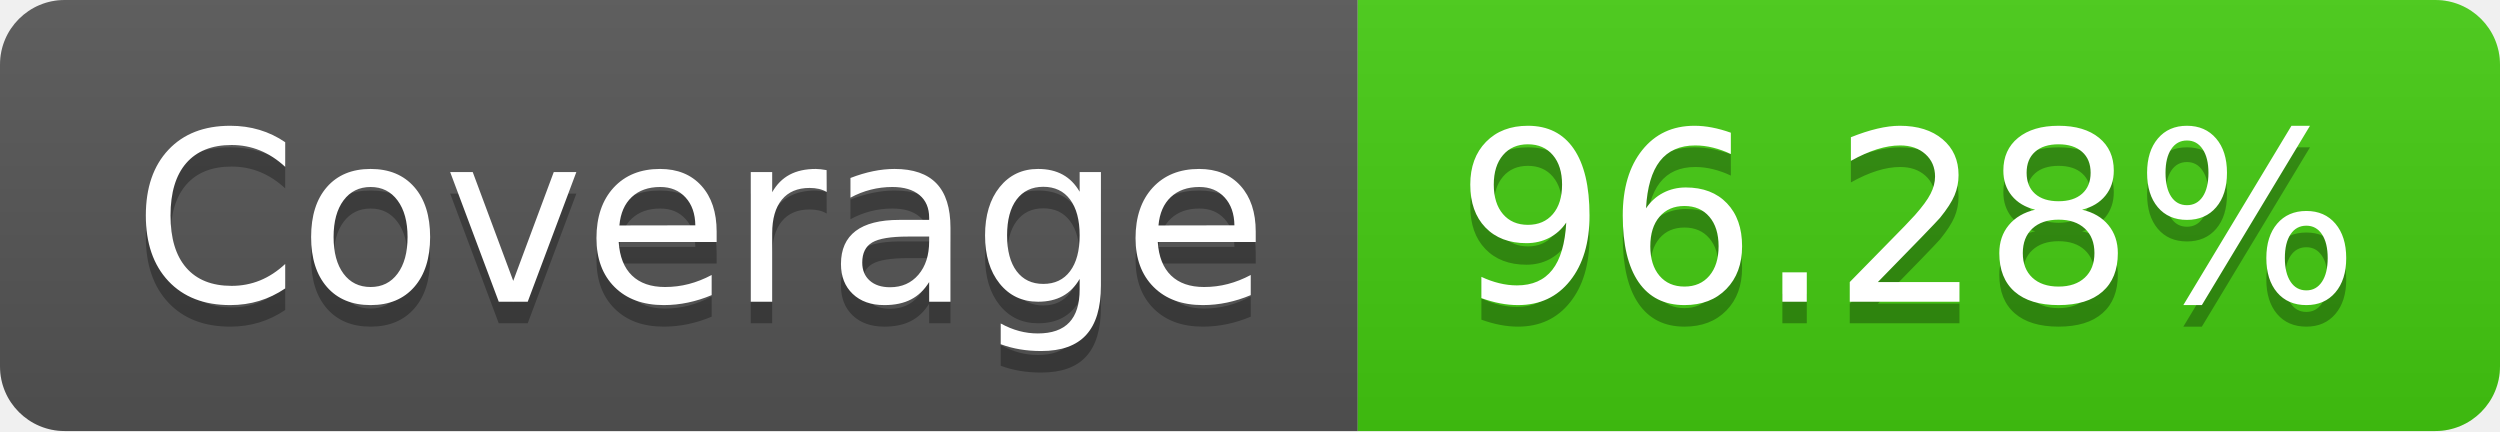
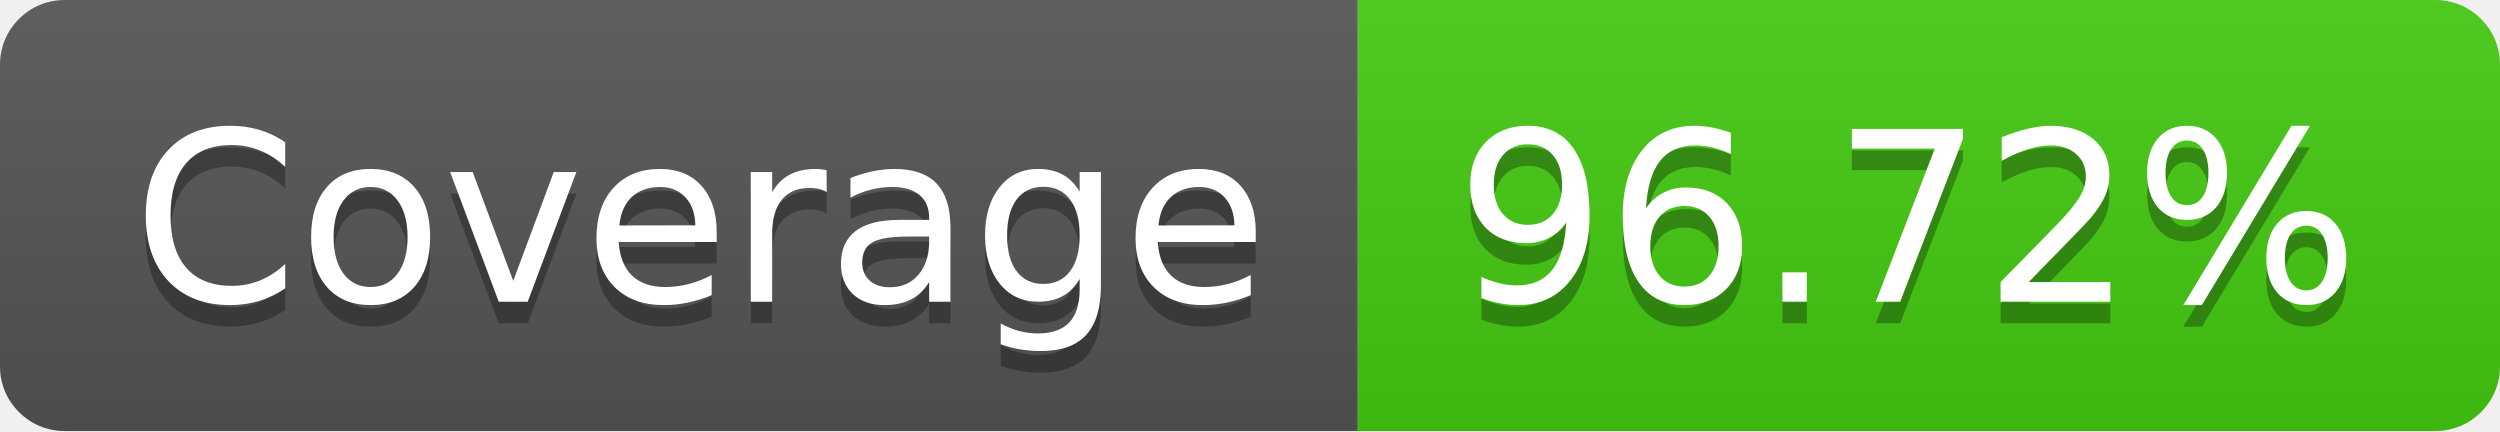
- <svg xmlns="http://www.w3.org/2000/svg" width="116" height="20" role="img" aria-label="Coverage: 96.28%">
+ <svg xmlns="http://www.w3.org/2000/svg" width="116" height="20" role="img" aria-label="Coverage: 96.72%">
  <linearGradient id="s" x2="0" y2="100%">
    <stop offset="0" stop-color="#bbb" stop-opacity=".1" />
    <stop offset="1" stop-opacity=".1" />
  </linearGradient>
  <clipPath id="r">
    <rect width="116" height="20" rx="3" fill="#fff" />
  </clipPath>
  <g clip-path="url(#r)">
    <rect width="63" height="20" fill="#555" />
    <rect x="63" width="53" height="20" fill="#4c1" />
    <rect width="116" height="20" fill="url(#s)" />
  </g>
  <g fill="#fff" text-anchor="middle" font-family="Verdana,Geneva,DejaVu Sans,sans-serif" text-rendering="geometricPrecision" font-size="110">
    <text aria-hidden="true" x="325" y="150" fill="#010101" fill-opacity=".3" transform="scale(.1)" textLength="530">Coverage</text>
    <text x="325" y="140" transform="scale(.1)" fill="#fff" textLength="530">Coverage</text>
-     <text aria-hidden="true" x="885" y="150" fill="#010101" fill-opacity=".3" transform="scale(.1)" textLength="430">96.28%</text>
-     <text x="885" y="140" transform="scale(.1)" fill="#fff" textLength="430">96.28%</text>
+     <text aria-hidden="true" x="885" y="150" fill="#010101" fill-opacity=".3" transform="scale(.1)" textLength="430">96.72%</text>
+     <text x="885" y="140" transform="scale(.1)" fill="#fff" textLength="430">96.72%</text>
  </g>
</svg>
